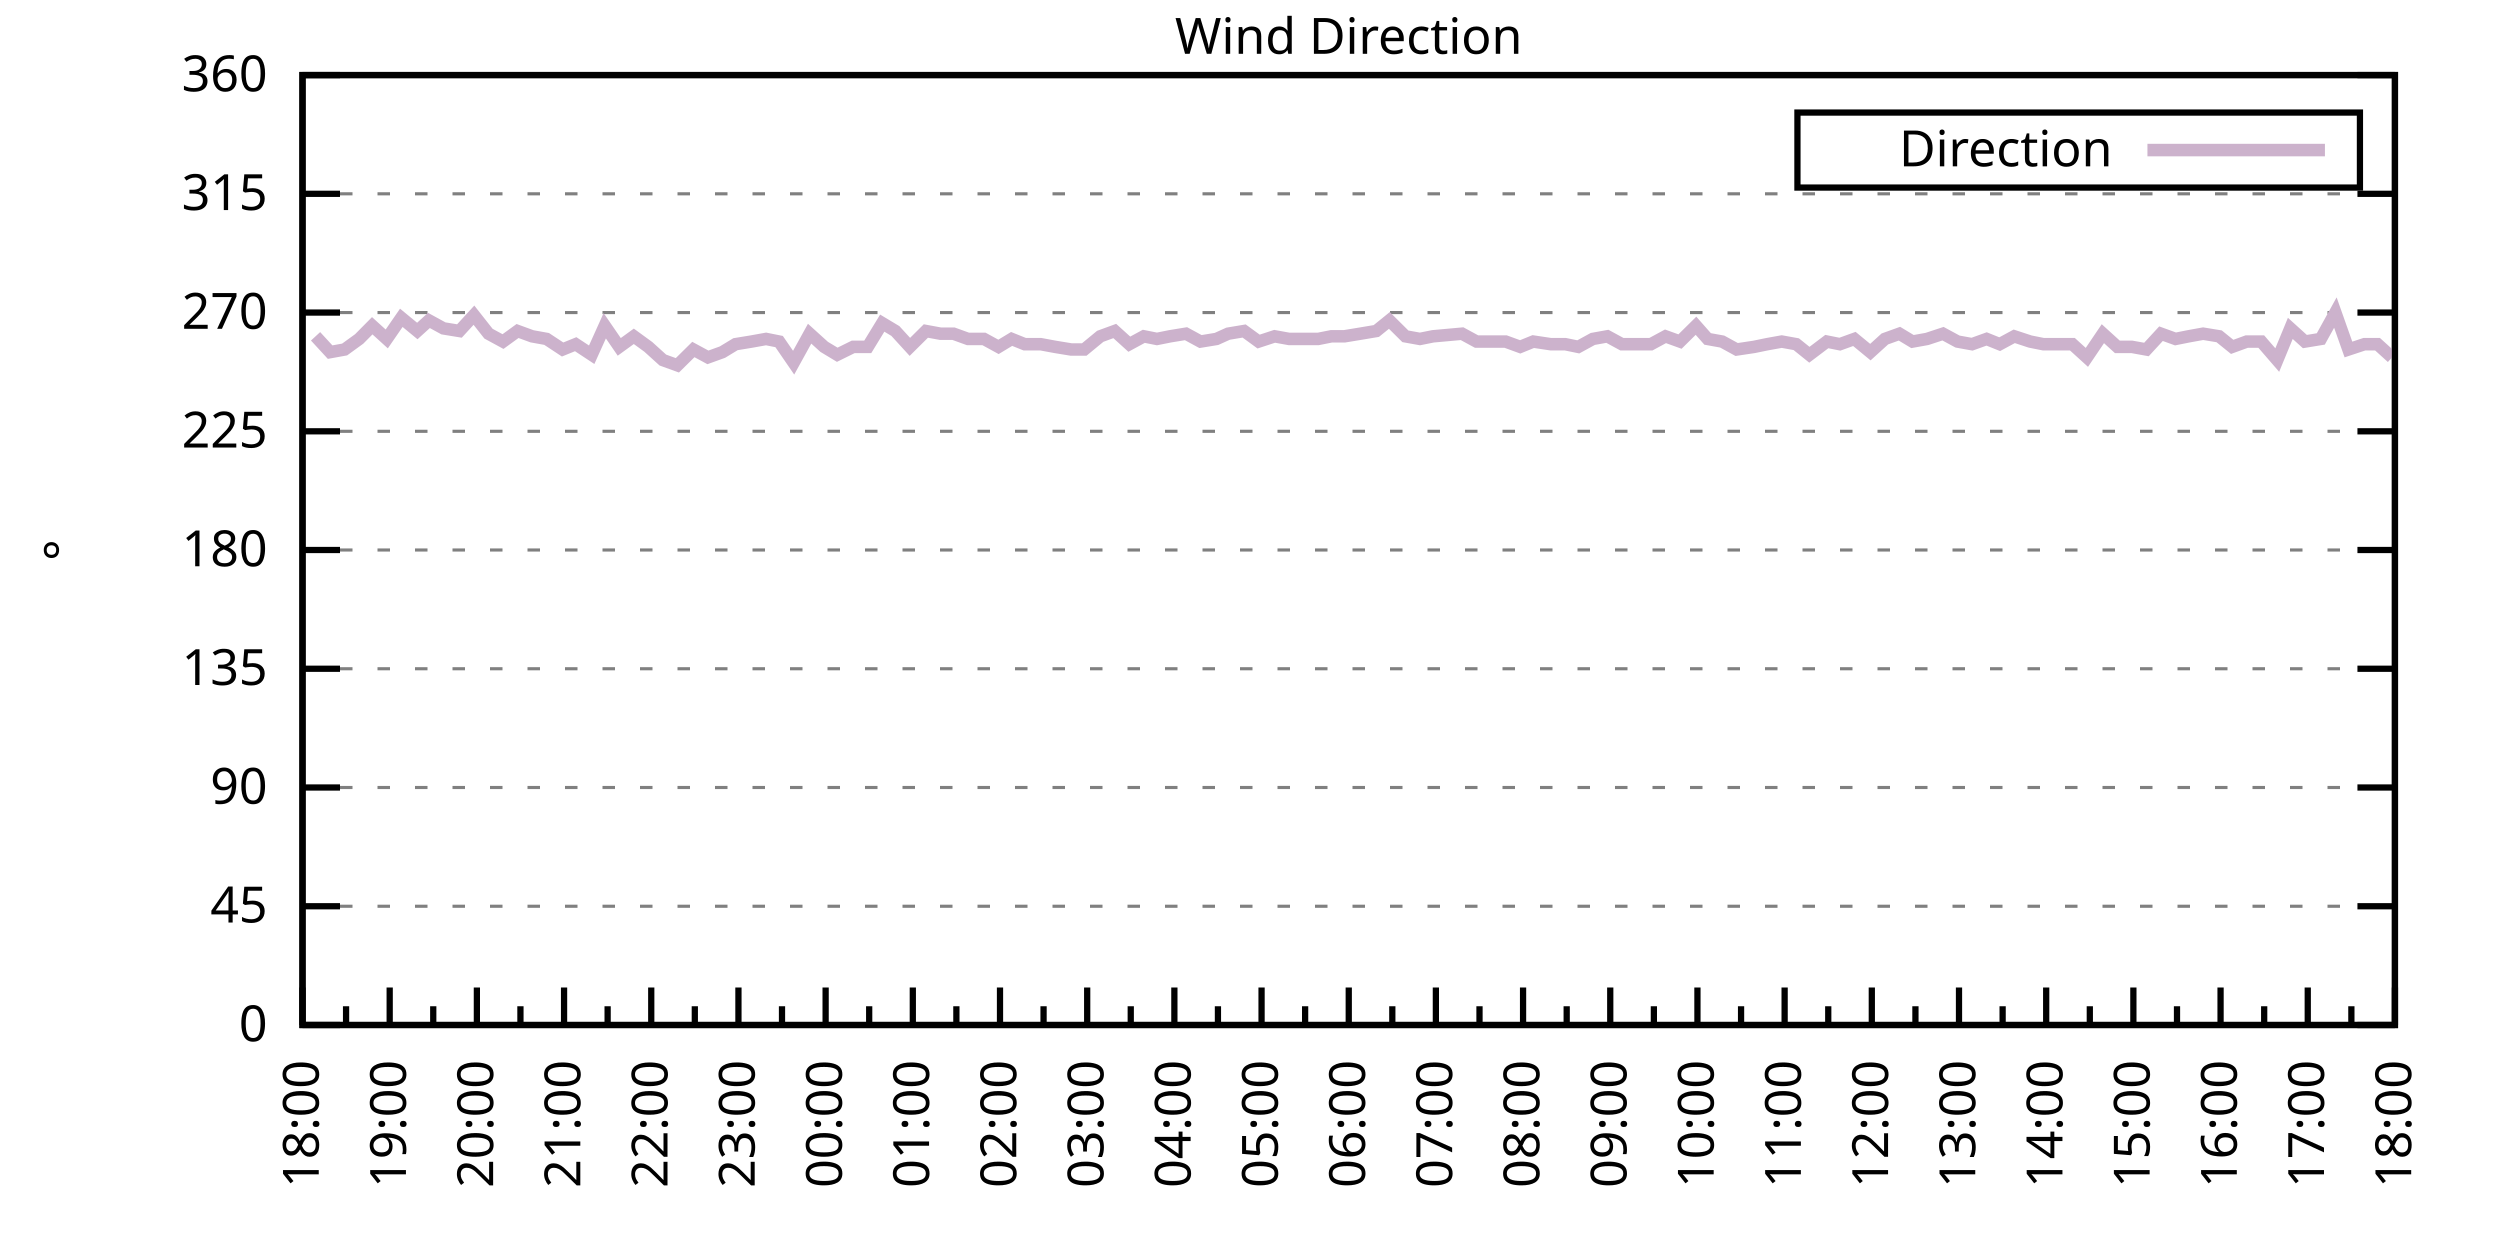
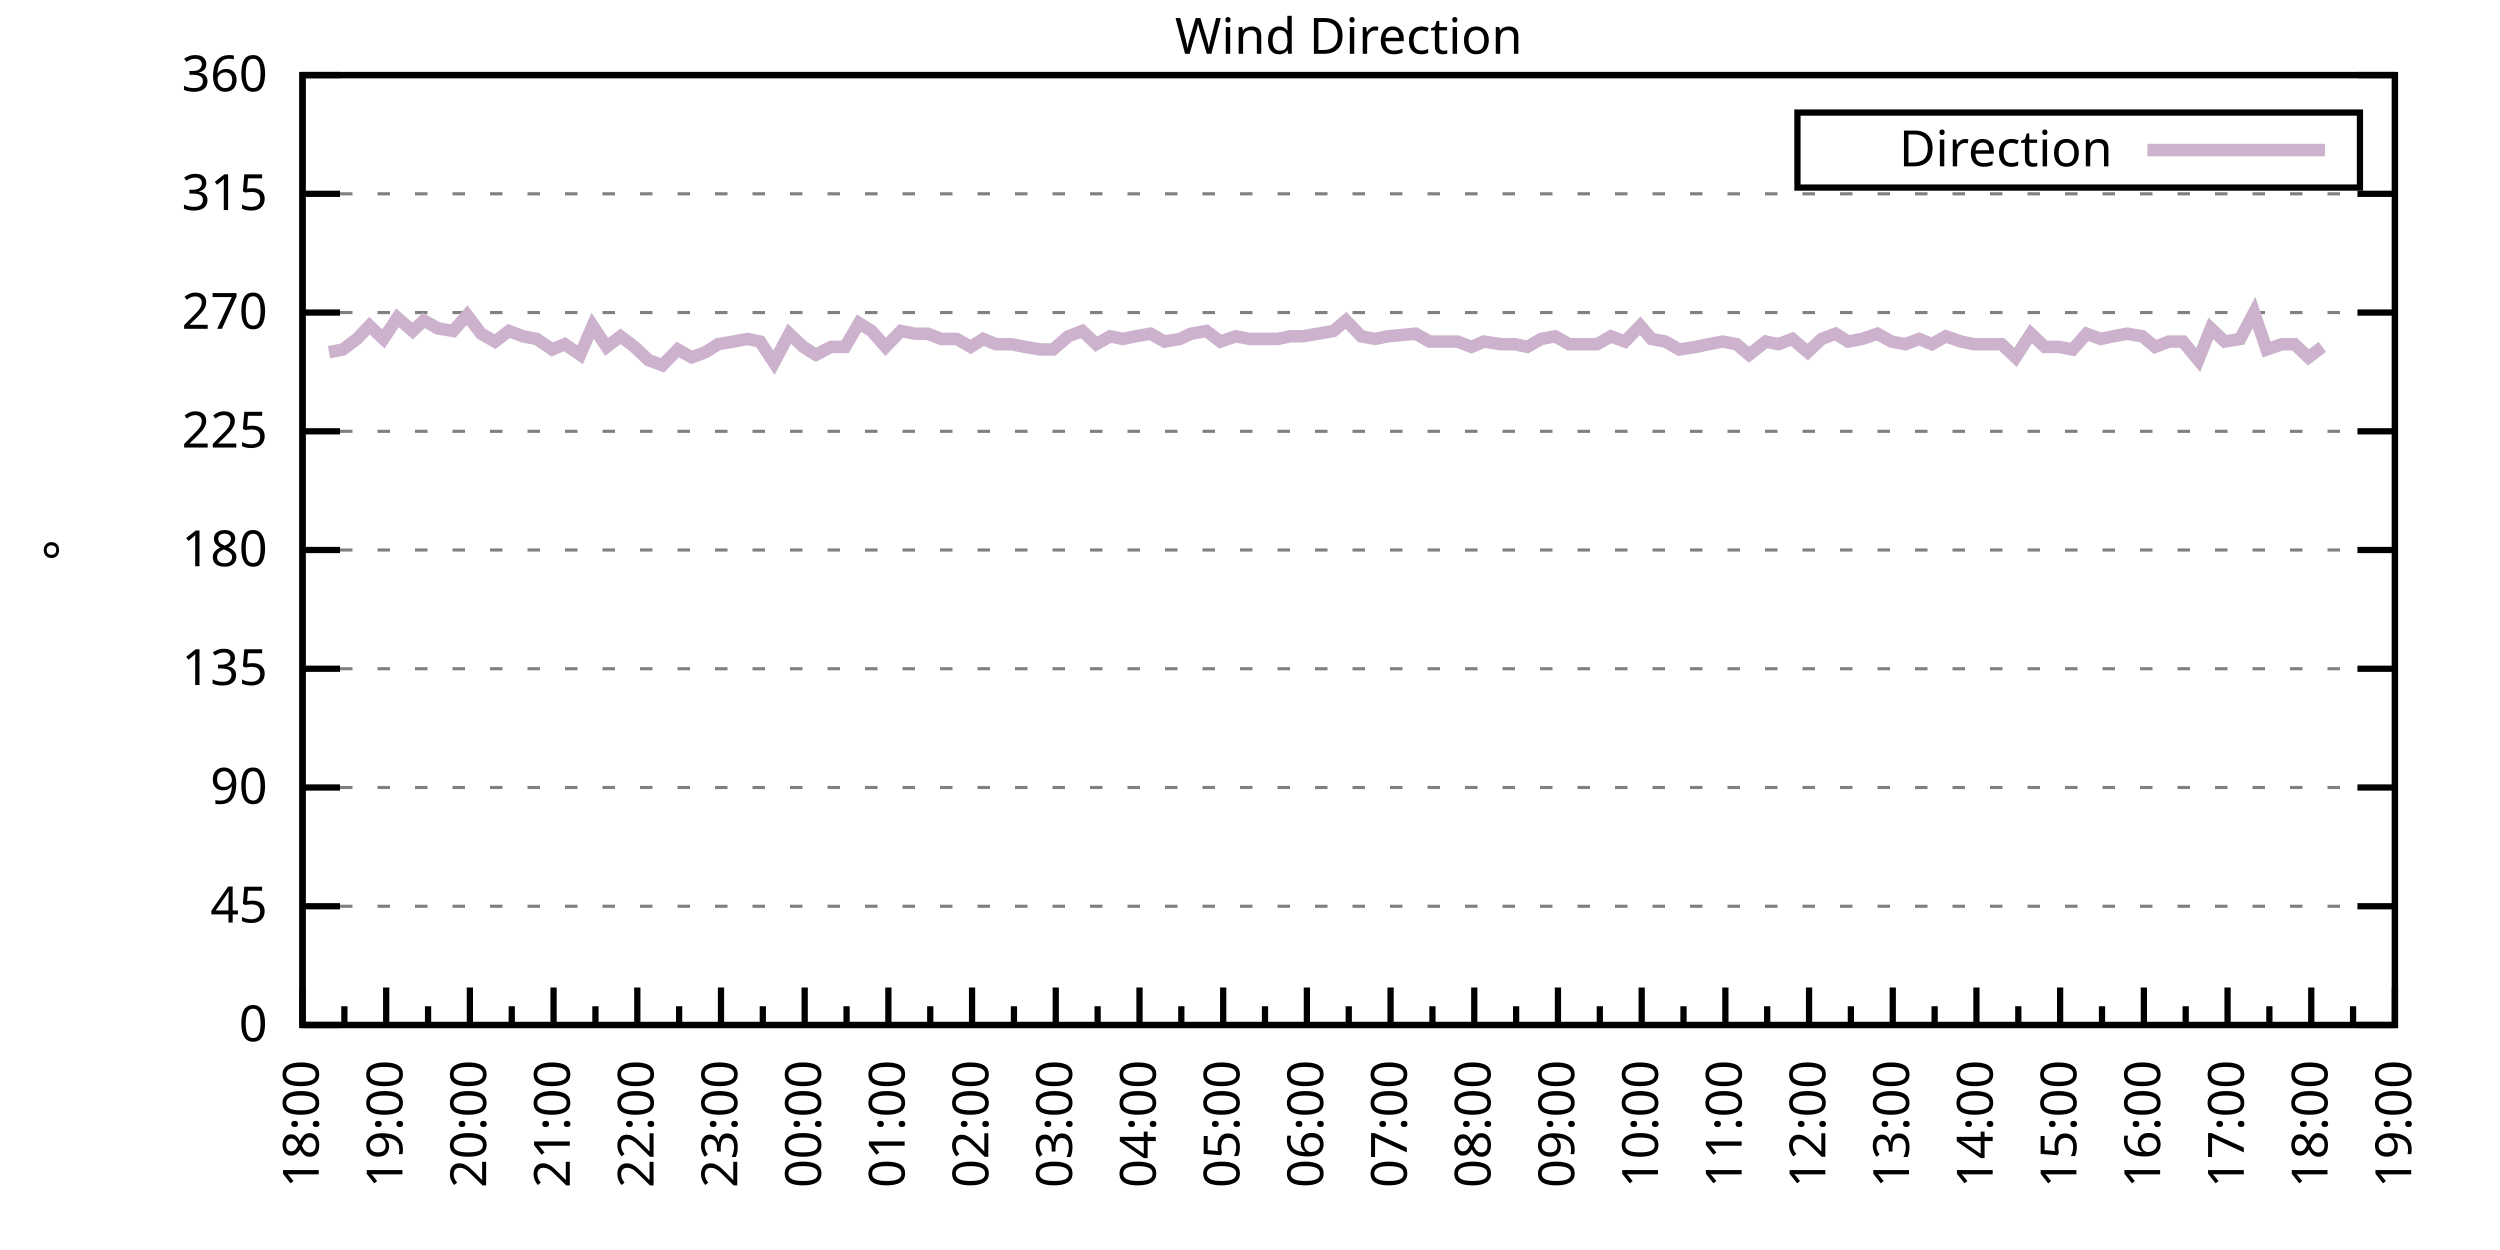
<svg xmlns="http://www.w3.org/2000/svg" xmlns:xlink="http://www.w3.org/1999/xlink" width="400" height="200" viewBox="0 0 400 200">
  <g id="gnuplot_canvas">
    <rect x="0" y="0" width="400" height="200" fill="none" />
    <defs>
      <circle id="gpDot" r="0.5" stroke-width="0.5" stroke="currentColor" />
      <path id="gpPt0" stroke-width="0.333" stroke="currentColor" d="M-1,0 h2 M0,-1 v2" />
      <path id="gpPt1" stroke-width="0.333" stroke="currentColor" d="M-1,-1 L1,1 M1,-1 L-1,1" />
      <path id="gpPt2" stroke-width="0.333" stroke="currentColor" d="M-1,0 L1,0 M0,-1 L0,1 M-1,-1 L1,1 M-1,1 L1,-1" />
      <rect id="gpPt3" stroke-width="0.333" stroke="currentColor" x="-1" y="-1" width="2" height="2" />
      <rect id="gpPt4" stroke-width="0.333" stroke="currentColor" fill="currentColor" x="-1" y="-1" width="2" height="2" />
      <circle id="gpPt5" stroke-width="0.333" stroke="currentColor" cx="0" cy="0" r="1" />
      <use xlink:href="#gpPt5" id="gpPt6" fill="currentColor" stroke="none" />
      <path id="gpPt7" stroke-width="0.333" stroke="currentColor" d="M0,-1.33 L-1.33,0.67 L1.33,0.67 z" />
      <use xlink:href="#gpPt7" id="gpPt8" fill="currentColor" stroke="none" />
      <use xlink:href="#gpPt7" id="gpPt9" stroke="currentColor" transform="rotate(180)" />
      <use xlink:href="#gpPt9" id="gpPt10" fill="currentColor" stroke="none" />
      <use xlink:href="#gpPt3" id="gpPt11" stroke="currentColor" transform="rotate(45)" />
      <use xlink:href="#gpPt11" id="gpPt12" fill="currentColor" stroke="none" />
      <path id="gpPt13" stroke-width="0.333" stroke="currentColor" d="M0,1.330 L1.265,0.411 L0.782,-1.067 L-0.782,-1.076 L-1.265,0.411 z" />
      <use xlink:href="#gpPt13" id="gpPt14" fill="currentColor" stroke="none" />
      <filter id="textbox" filterUnits="objectBoundingBox" x="0" y="0" height="1" width="1">
        <feFlood flood-color="white" flood-opacity="1" result="bgnd" />
        <feComposite in="SourceGraphic" in2="bgnd" operator="atop" />
      </filter>
      <filter id="greybox" filterUnits="objectBoundingBox" x="0" y="0" height="1" width="1">
        <feFlood flood-color="lightgrey" flood-opacity="1" result="grey" />
        <feComposite in="SourceGraphic" in2="grey" operator="atop" />
      </filter>
    </defs>
    <g fill="none" color="white" stroke="currentColor" stroke-width="1.00" stroke-linecap="butt" stroke-linejoin="miter">
</g>
    <g fill="none" color="black" stroke="currentColor" stroke-width="1.00" stroke-linecap="butt" stroke-linejoin="miter">
      <g stroke="none" shape-rendering="crispEdges">
        <polygon fill="rgb(255, 255, 255)" points="48.40,164.00 383.18,164.00 383.18,12.02 48.40,12.02 " />
      </g>
    </g>
    <g fill="none" color="black" stroke="currentColor" stroke-width="1.00" stroke-linecap="butt" stroke-linejoin="miter">
</g>
    <g fill="none" color="black" stroke="black" stroke-width="0.50" stroke-linecap="butt" stroke-linejoin="miter">
</g>
    <g fill="none" color="gray" stroke="currentColor" stroke-width="0.50" stroke-linecap="butt" stroke-linejoin="miter">
      <path stroke="gray" stroke-dasharray="2,4" class="gridline" d="M48.40,164.00 L383.19,164.00  " />
    </g>
    <g fill="none" color="gray" stroke="gray" stroke-width="1.00" stroke-linecap="butt" stroke-linejoin="miter">
</g>
    <g fill="none" color="black" stroke="currentColor" stroke-width="1.00" stroke-linecap="butt" stroke-linejoin="miter">
      <path stroke="black" d="M48.40,164.00 L54.40,164.00 M383.19,164.00 L377.19,164.00  " />
      <g transform="translate(42.80,166.60)" stroke="none" fill="black" font-family="Sans" font-size="8.00" text-anchor="end">
        <text>
          <tspan font-family="Sans"> 0</tspan>
        </text>
      </g>
    </g>
    <g fill="none" color="black" stroke="currentColor" stroke-width="1.00" stroke-linecap="butt" stroke-linejoin="miter">
</g>
    <g fill="none" color="black" stroke="black" stroke-width="0.50" stroke-linecap="butt" stroke-linejoin="miter">
</g>
    <g fill="none" color="gray" stroke="currentColor" stroke-width="0.50" stroke-linecap="butt" stroke-linejoin="miter">
      <path stroke="gray" stroke-dasharray="2,4" class="gridline" d="M48.40,145.00 L383.19,145.00  " />
    </g>
    <g fill="none" color="gray" stroke="gray" stroke-width="1.00" stroke-linecap="butt" stroke-linejoin="miter">
</g>
    <g fill="none" color="black" stroke="currentColor" stroke-width="1.00" stroke-linecap="butt" stroke-linejoin="miter">
      <path stroke="black" d="M48.40,145.00 L54.40,145.00 M383.19,145.00 L377.19,145.00  " />
      <g transform="translate(42.80,147.60)" stroke="none" fill="black" font-family="Sans" font-size="8.00" text-anchor="end">
        <text>
          <tspan font-family="Sans"> 45</tspan>
        </text>
      </g>
    </g>
    <g fill="none" color="black" stroke="currentColor" stroke-width="1.00" stroke-linecap="butt" stroke-linejoin="miter">
</g>
    <g fill="none" color="black" stroke="black" stroke-width="0.50" stroke-linecap="butt" stroke-linejoin="miter">
</g>
    <g fill="none" color="gray" stroke="currentColor" stroke-width="0.50" stroke-linecap="butt" stroke-linejoin="miter">
      <path stroke="gray" stroke-dasharray="2,4" class="gridline" d="M48.40,126.00 L383.19,126.00  " />
    </g>
    <g fill="none" color="gray" stroke="gray" stroke-width="1.00" stroke-linecap="butt" stroke-linejoin="miter">
</g>
    <g fill="none" color="black" stroke="currentColor" stroke-width="1.00" stroke-linecap="butt" stroke-linejoin="miter">
      <path stroke="black" d="M48.40,126.00 L54.40,126.00 M383.19,126.00 L377.19,126.00  " />
      <g transform="translate(42.80,128.60)" stroke="none" fill="black" font-family="Sans" font-size="8.00" text-anchor="end">
        <text>
          <tspan font-family="Sans"> 90</tspan>
        </text>
      </g>
    </g>
    <g fill="none" color="black" stroke="currentColor" stroke-width="1.00" stroke-linecap="butt" stroke-linejoin="miter">
</g>
    <g fill="none" color="black" stroke="black" stroke-width="0.50" stroke-linecap="butt" stroke-linejoin="miter">
</g>
    <g fill="none" color="gray" stroke="currentColor" stroke-width="0.50" stroke-linecap="butt" stroke-linejoin="miter">
      <path stroke="gray" stroke-dasharray="2,4" class="gridline" d="M48.40,107.00 L383.19,107.00  " />
    </g>
    <g fill="none" color="gray" stroke="gray" stroke-width="1.00" stroke-linecap="butt" stroke-linejoin="miter">
</g>
    <g fill="none" color="black" stroke="currentColor" stroke-width="1.00" stroke-linecap="butt" stroke-linejoin="miter">
      <path stroke="black" d="M48.40,107.00 L54.40,107.00 M383.19,107.00 L377.19,107.00  " />
      <g transform="translate(42.80,109.60)" stroke="none" fill="black" font-family="Sans" font-size="8.00" text-anchor="end">
        <text>
          <tspan font-family="Sans"> 135</tspan>
        </text>
      </g>
    </g>
    <g fill="none" color="black" stroke="currentColor" stroke-width="1.00" stroke-linecap="butt" stroke-linejoin="miter">
</g>
    <g fill="none" color="black" stroke="black" stroke-width="0.50" stroke-linecap="butt" stroke-linejoin="miter">
</g>
    <g fill="none" color="gray" stroke="currentColor" stroke-width="0.50" stroke-linecap="butt" stroke-linejoin="miter">
      <path stroke="gray" stroke-dasharray="2,4" class="gridline" d="M48.40,88.00 L383.19,88.00  " />
    </g>
    <g fill="none" color="gray" stroke="gray" stroke-width="1.00" stroke-linecap="butt" stroke-linejoin="miter">
</g>
    <g fill="none" color="black" stroke="currentColor" stroke-width="1.00" stroke-linecap="butt" stroke-linejoin="miter">
      <path stroke="black" d="M48.40,88.00 L54.40,88.00 M383.19,88.00 L377.19,88.00  " />
      <g transform="translate(42.80,90.60)" stroke="none" fill="black" font-family="Sans" font-size="8.00" text-anchor="end">
        <text>
          <tspan font-family="Sans"> 180</tspan>
        </text>
      </g>
    </g>
    <g fill="none" color="black" stroke="currentColor" stroke-width="1.00" stroke-linecap="butt" stroke-linejoin="miter">
</g>
    <g fill="none" color="black" stroke="black" stroke-width="0.50" stroke-linecap="butt" stroke-linejoin="miter">
</g>
    <g fill="none" color="gray" stroke="currentColor" stroke-width="0.50" stroke-linecap="butt" stroke-linejoin="miter">
      <path stroke="gray" stroke-dasharray="2,4" class="gridline" d="M48.40,69.01 L383.19,69.01  " />
    </g>
    <g fill="none" color="gray" stroke="gray" stroke-width="1.00" stroke-linecap="butt" stroke-linejoin="miter">
</g>
    <g fill="none" color="black" stroke="currentColor" stroke-width="1.00" stroke-linecap="butt" stroke-linejoin="miter">
      <path stroke="black" d="M48.40,69.01 L54.40,69.01 M383.19,69.01 L377.19,69.01  " />
      <g transform="translate(42.80,71.61)" stroke="none" fill="black" font-family="Sans" font-size="8.00" text-anchor="end">
        <text>
          <tspan font-family="Sans"> 225</tspan>
        </text>
      </g>
    </g>
    <g fill="none" color="black" stroke="currentColor" stroke-width="1.00" stroke-linecap="butt" stroke-linejoin="miter">
</g>
    <g fill="none" color="black" stroke="black" stroke-width="0.50" stroke-linecap="butt" stroke-linejoin="miter">
</g>
    <g fill="none" color="gray" stroke="currentColor" stroke-width="0.50" stroke-linecap="butt" stroke-linejoin="miter">
      <path stroke="gray" stroke-dasharray="2,4" class="gridline" d="M48.40,50.01 L383.19,50.01  " />
    </g>
    <g fill="none" color="gray" stroke="gray" stroke-width="1.00" stroke-linecap="butt" stroke-linejoin="miter">
</g>
    <g fill="none" color="black" stroke="currentColor" stroke-width="1.00" stroke-linecap="butt" stroke-linejoin="miter">
      <path stroke="black" d="M48.40,50.01 L54.40,50.01 M383.19,50.01 L377.19,50.01  " />
      <g transform="translate(42.80,52.61)" stroke="none" fill="black" font-family="Sans" font-size="8.00" text-anchor="end">
        <text>
          <tspan font-family="Sans"> 270</tspan>
        </text>
      </g>
    </g>
    <g fill="none" color="black" stroke="currentColor" stroke-width="1.00" stroke-linecap="butt" stroke-linejoin="miter">
</g>
    <g fill="none" color="black" stroke="black" stroke-width="0.50" stroke-linecap="butt" stroke-linejoin="miter">
</g>
    <g fill="none" color="gray" stroke="currentColor" stroke-width="0.50" stroke-linecap="butt" stroke-linejoin="miter">
      <path stroke="gray" stroke-dasharray="2,4" class="gridline" d="M48.40,31.01 L383.19,31.01  " />
    </g>
    <g fill="none" color="gray" stroke="gray" stroke-width="1.00" stroke-linecap="butt" stroke-linejoin="miter">
</g>
    <g fill="none" color="black" stroke="currentColor" stroke-width="1.00" stroke-linecap="butt" stroke-linejoin="miter">
      <path stroke="black" d="M48.40,31.01 L54.40,31.01 M383.19,31.01 L377.19,31.01  " />
      <g transform="translate(42.80,33.61)" stroke="none" fill="black" font-family="Sans" font-size="8.00" text-anchor="end">
        <text>
          <tspan font-family="Sans"> 315</tspan>
        </text>
      </g>
    </g>
    <g fill="none" color="black" stroke="currentColor" stroke-width="1.00" stroke-linecap="butt" stroke-linejoin="miter">
</g>
    <g fill="none" color="black" stroke="black" stroke-width="0.50" stroke-linecap="butt" stroke-linejoin="miter">
</g>
    <g fill="none" color="gray" stroke="currentColor" stroke-width="0.50" stroke-linecap="butt" stroke-linejoin="miter">
      <path stroke="gray" stroke-dasharray="2,4" class="gridline" d="M48.40,12.01 L383.19,12.01  " />
    </g>
    <g fill="none" color="gray" stroke="gray" stroke-width="1.00" stroke-linecap="butt" stroke-linejoin="miter">
</g>
    <g fill="none" color="black" stroke="currentColor" stroke-width="1.00" stroke-linecap="butt" stroke-linejoin="miter">
      <path stroke="black" d="M48.40,12.01 L54.40,12.01 M383.19,12.01 L377.19,12.01  " />
      <g transform="translate(42.80,14.61)" stroke="none" fill="black" font-family="Sans" font-size="8.00" text-anchor="end">
        <text>
          <tspan font-family="Sans"> 360</tspan>
        </text>
      </g>
    </g>
    <g fill="none" color="black" stroke="currentColor" stroke-width="1.00" stroke-linecap="butt" stroke-linejoin="miter">
      <path stroke="black" d="M48.40,164.00 L48.40,158.00  " />
      <g transform="translate(51.00,169.60) rotate(270)" stroke="none" fill="black" font-family="Sans" font-size="8.00" text-anchor="end">
        <text>
          <tspan font-family="Sans">18:00</tspan>
        </text>
      </g>
    </g>
    <g fill="none" color="black" stroke="currentColor" stroke-width="1.00" stroke-linecap="butt" stroke-linejoin="miter">
-       <path stroke="black" d="M55.37,164.00 L55.37,161.00 M62.35,164.00 L62.35,158.00  " />
-       <g transform="translate(64.95,169.60) rotate(270)" stroke="none" fill="black" font-family="Sans" font-size="8.00" text-anchor="end">
+       <path stroke="black" d="M55.10,164.00 L55.10,161.00 M61.79,164.00 L61.79,158.00  " />
+       <g transform="translate(64.39,169.60) rotate(270)" stroke="none" fill="black" font-family="Sans" font-size="8.00" text-anchor="end">
        <text>
          <tspan font-family="Sans">19:00</tspan>
        </text>
      </g>
    </g>
    <g fill="none" color="black" stroke="currentColor" stroke-width="1.00" stroke-linecap="butt" stroke-linejoin="miter">
-       <path stroke="black" d="M69.32,164.00 L69.32,161.00 M76.30,164.00 L76.30,158.00  " />
-       <g transform="translate(78.90,169.60) rotate(270)" stroke="none" fill="black" font-family="Sans" font-size="8.00" text-anchor="end">
+       <path stroke="black" d="M68.49,164.00 L68.49,161.00 M75.18,164.00 L75.18,158.00  " />
+       <g transform="translate(77.78,169.60) rotate(270)" stroke="none" fill="black" font-family="Sans" font-size="8.00" text-anchor="end">
        <text>
          <tspan font-family="Sans">20:00</tspan>
        </text>
      </g>
    </g>
    <g fill="none" color="black" stroke="currentColor" stroke-width="1.00" stroke-linecap="butt" stroke-linejoin="miter">
-       <path stroke="black" d="M83.27,164.00 L83.27,161.00 M90.25,164.00 L90.25,158.00  " />
-       <g transform="translate(92.85,169.60) rotate(270)" stroke="none" fill="black" font-family="Sans" font-size="8.00" text-anchor="end">
+       <path stroke="black" d="M81.88,164.00 L81.88,161.00 M88.57,164.00 L88.57,158.00  " />
+       <g transform="translate(91.17,169.60) rotate(270)" stroke="none" fill="black" font-family="Sans" font-size="8.00" text-anchor="end">
        <text>
          <tspan font-family="Sans">21:00</tspan>
        </text>
      </g>
    </g>
    <g fill="none" color="black" stroke="currentColor" stroke-width="1.00" stroke-linecap="butt" stroke-linejoin="miter">
-       <path stroke="black" d="M97.22,164.00 L97.22,161.00 M104.20,164.00 L104.20,158.00  " />
-       <g transform="translate(106.80,169.60) rotate(270)" stroke="none" fill="black" font-family="Sans" font-size="8.00" text-anchor="end">
+       <path stroke="black" d="M95.27,164.00 L95.27,161.00 M101.97,164.00 L101.97,158.00  " />
+       <g transform="translate(104.57,169.60) rotate(270)" stroke="none" fill="black" font-family="Sans" font-size="8.00" text-anchor="end">
        <text>
          <tspan font-family="Sans">22:00</tspan>
        </text>
      </g>
    </g>
    <g fill="none" color="black" stroke="currentColor" stroke-width="1.00" stroke-linecap="butt" stroke-linejoin="miter">
-       <path stroke="black" d="M111.17,164.00 L111.17,161.00 M118.15,164.00 L118.15,158.00  " />
-       <g transform="translate(120.75,169.60) rotate(270)" stroke="none" fill="black" font-family="Sans" font-size="8.00" text-anchor="end">
+       <path stroke="black" d="M108.66,164.00 L108.66,161.00 M115.36,164.00 L115.36,158.00  " />
+       <g transform="translate(117.96,169.60) rotate(270)" stroke="none" fill="black" font-family="Sans" font-size="8.00" text-anchor="end">
        <text>
          <tspan font-family="Sans">23:00</tspan>
        </text>
      </g>
    </g>
    <g fill="none" color="black" stroke="currentColor" stroke-width="1.00" stroke-linecap="butt" stroke-linejoin="miter">
-       <path stroke="black" d="M125.12,164.00 L125.12,161.00 M132.10,164.00 L132.10,158.00  " />
-       <g transform="translate(134.70,169.60) rotate(270)" stroke="none" fill="black" font-family="Sans" font-size="8.00" text-anchor="end">
+       <path stroke="black" d="M122.05,164.00 L122.05,161.00 M128.75,164.00 L128.75,158.00  " />
+       <g transform="translate(131.35,169.60) rotate(270)" stroke="none" fill="black" font-family="Sans" font-size="8.00" text-anchor="end">
        <text>
          <tspan font-family="Sans">00:00</tspan>
        </text>
      </g>
    </g>
    <g fill="none" color="black" stroke="currentColor" stroke-width="1.00" stroke-linecap="butt" stroke-linejoin="miter">
-       <path stroke="black" d="M139.07,164.00 L139.07,161.00 M146.05,164.00 L146.05,158.00  " />
-       <g transform="translate(148.65,169.60) rotate(270)" stroke="none" fill="black" font-family="Sans" font-size="8.00" text-anchor="end">
+       <path stroke="black" d="M135.45,164.00 L135.45,161.00 M142.14,164.00 L142.14,158.00  " />
+       <g transform="translate(144.74,169.60) rotate(270)" stroke="none" fill="black" font-family="Sans" font-size="8.00" text-anchor="end">
        <text>
          <tspan font-family="Sans">01:00</tspan>
        </text>
      </g>
    </g>
    <g fill="none" color="black" stroke="currentColor" stroke-width="1.00" stroke-linecap="butt" stroke-linejoin="miter">
-       <path stroke="black" d="M153.02,164.00 L153.02,161.00 M160.00,164.00 L160.00,158.00  " />
-       <g transform="translate(162.60,169.60) rotate(270)" stroke="none" fill="black" font-family="Sans" font-size="8.00" text-anchor="end">
+       <path stroke="black" d="M148.84,164.00 L148.84,161.00 M155.53,164.00 L155.53,158.00  " />
+       <g transform="translate(158.13,169.60) rotate(270)" stroke="none" fill="black" font-family="Sans" font-size="8.00" text-anchor="end">
        <text>
          <tspan font-family="Sans">02:00</tspan>
        </text>
      </g>
    </g>
    <g fill="none" color="black" stroke="currentColor" stroke-width="1.00" stroke-linecap="butt" stroke-linejoin="miter">
-       <path stroke="black" d="M166.97,164.00 L166.97,161.00 M173.95,164.00 L173.95,158.00  " />
-       <g transform="translate(176.55,169.60) rotate(270)" stroke="none" fill="black" font-family="Sans" font-size="8.00" text-anchor="end">
+       <path stroke="black" d="M162.23,164.00 L162.23,161.00 M168.92,164.00 L168.92,158.00  " />
+       <g transform="translate(171.52,169.60) rotate(270)" stroke="none" fill="black" font-family="Sans" font-size="8.00" text-anchor="end">
        <text>
          <tspan font-family="Sans">03:00</tspan>
        </text>
      </g>
    </g>
    <g fill="none" color="black" stroke="currentColor" stroke-width="1.00" stroke-linecap="butt" stroke-linejoin="miter">
-       <path stroke="black" d="M180.92,164.00 L180.92,161.00 M187.90,164.00 L187.90,158.00  " />
-       <g transform="translate(190.50,169.60) rotate(270)" stroke="none" fill="black" font-family="Sans" font-size="8.00" text-anchor="end">
+       <path stroke="black" d="M175.62,164.00 L175.62,161.00 M182.32,164.00 L182.32,158.00  " />
+       <g transform="translate(184.92,169.60) rotate(270)" stroke="none" fill="black" font-family="Sans" font-size="8.00" text-anchor="end">
        <text>
          <tspan font-family="Sans">04:00</tspan>
        </text>
      </g>
    </g>
    <g fill="none" color="black" stroke="currentColor" stroke-width="1.00" stroke-linecap="butt" stroke-linejoin="miter">
-       <path stroke="black" d="M194.87,164.00 L194.87,161.00 M201.85,164.00 L201.85,158.00  " />
-       <g transform="translate(204.45,169.60) rotate(270)" stroke="none" fill="black" font-family="Sans" font-size="8.00" text-anchor="end">
+       <path stroke="black" d="M189.01,164.00 L189.01,161.00 M195.71,164.00 L195.71,158.00  " />
+       <g transform="translate(198.31,169.60) rotate(270)" stroke="none" fill="black" font-family="Sans" font-size="8.00" text-anchor="end">
        <text>
          <tspan font-family="Sans">05:00</tspan>
        </text>
      </g>
    </g>
    <g fill="none" color="black" stroke="currentColor" stroke-width="1.00" stroke-linecap="butt" stroke-linejoin="miter">
-       <path stroke="black" d="M208.82,164.00 L208.82,161.00 M215.80,164.00 L215.80,158.00  " />
-       <g transform="translate(218.40,169.60) rotate(270)" stroke="none" fill="black" font-family="Sans" font-size="8.00" text-anchor="end">
+       <path stroke="black" d="M202.40,164.00 L202.40,161.00 M209.10,164.00 L209.10,158.00  " />
+       <g transform="translate(211.70,169.60) rotate(270)" stroke="none" fill="black" font-family="Sans" font-size="8.00" text-anchor="end">
        <text>
          <tspan font-family="Sans">06:00</tspan>
        </text>
      </g>
    </g>
    <g fill="none" color="black" stroke="currentColor" stroke-width="1.00" stroke-linecap="butt" stroke-linejoin="miter">
-       <path stroke="black" d="M222.77,164.00 L222.77,161.00 M229.74,164.00 L229.74,158.00  " />
-       <g transform="translate(232.34,169.60) rotate(270)" stroke="none" fill="black" font-family="Sans" font-size="8.00" text-anchor="end">
+       <path stroke="black" d="M215.80,164.00 L215.80,161.00 M222.49,164.00 L222.49,158.00  " />
+       <g transform="translate(225.09,169.60) rotate(270)" stroke="none" fill="black" font-family="Sans" font-size="8.00" text-anchor="end">
        <text>
          <tspan font-family="Sans">07:00</tspan>
        </text>
      </g>
    </g>
    <g fill="none" color="black" stroke="currentColor" stroke-width="1.00" stroke-linecap="butt" stroke-linejoin="miter">
-       <path stroke="black" d="M236.72,164.00 L236.72,161.00 M243.69,164.00 L243.69,158.00  " />
-       <g transform="translate(246.29,169.60) rotate(270)" stroke="none" fill="black" font-family="Sans" font-size="8.00" text-anchor="end">
+       <path stroke="black" d="M229.19,164.00 L229.19,161.00 M235.88,164.00 L235.88,158.00  " />
+       <g transform="translate(238.48,169.60) rotate(270)" stroke="none" fill="black" font-family="Sans" font-size="8.00" text-anchor="end">
        <text>
          <tspan font-family="Sans">08:00</tspan>
        </text>
      </g>
    </g>
    <g fill="none" color="black" stroke="currentColor" stroke-width="1.00" stroke-linecap="butt" stroke-linejoin="miter">
-       <path stroke="black" d="M250.67,164.00 L250.67,161.00 M257.64,164.00 L257.64,158.00  " />
-       <g transform="translate(260.24,169.60) rotate(270)" stroke="none" fill="black" font-family="Sans" font-size="8.00" text-anchor="end">
+       <path stroke="black" d="M242.58,164.00 L242.58,161.00 M249.27,164.00 L249.27,158.00  " />
+       <g transform="translate(251.87,169.60) rotate(270)" stroke="none" fill="black" font-family="Sans" font-size="8.00" text-anchor="end">
        <text>
          <tspan font-family="Sans">09:00</tspan>
        </text>
      </g>
    </g>
    <g fill="none" color="black" stroke="currentColor" stroke-width="1.00" stroke-linecap="butt" stroke-linejoin="miter">
-       <path stroke="black" d="M264.62,164.00 L264.62,161.00 M271.59,164.00 L271.59,158.00  " />
-       <g transform="translate(274.19,169.60) rotate(270)" stroke="none" fill="black" font-family="Sans" font-size="8.00" text-anchor="end">
+       <path stroke="black" d="M255.97,164.00 L255.97,161.00 M262.67,164.00 L262.67,158.00  " />
+       <g transform="translate(265.27,169.60) rotate(270)" stroke="none" fill="black" font-family="Sans" font-size="8.00" text-anchor="end">
        <text>
          <tspan font-family="Sans">10:00</tspan>
        </text>
      </g>
    </g>
    <g fill="none" color="black" stroke="currentColor" stroke-width="1.00" stroke-linecap="butt" stroke-linejoin="miter">
-       <path stroke="black" d="M278.57,164.00 L278.57,161.00 M285.54,164.00 L285.54,158.00  " />
-       <g transform="translate(288.14,169.60) rotate(270)" stroke="none" fill="black" font-family="Sans" font-size="8.00" text-anchor="end">
+       <path stroke="black" d="M269.36,164.00 L269.36,161.00 M276.06,164.00 L276.06,158.00  " />
+       <g transform="translate(278.66,169.60) rotate(270)" stroke="none" fill="black" font-family="Sans" font-size="8.00" text-anchor="end">
        <text>
          <tspan font-family="Sans">11:00</tspan>
        </text>
      </g>
    </g>
    <g fill="none" color="black" stroke="currentColor" stroke-width="1.00" stroke-linecap="butt" stroke-linejoin="miter">
-       <path stroke="black" d="M292.52,164.00 L292.52,161.00 M299.49,164.00 L299.49,158.00  " />
-       <g transform="translate(302.09,169.60) rotate(270)" stroke="none" fill="black" font-family="Sans" font-size="8.00" text-anchor="end">
+       <path stroke="black" d="M282.75,164.00 L282.75,161.00 M289.45,164.00 L289.45,158.00  " />
+       <g transform="translate(292.05,169.60) rotate(270)" stroke="none" fill="black" font-family="Sans" font-size="8.00" text-anchor="end">
        <text>
          <tspan font-family="Sans">12:00</tspan>
        </text>
      </g>
    </g>
    <g fill="none" color="black" stroke="currentColor" stroke-width="1.00" stroke-linecap="butt" stroke-linejoin="miter">
-       <path stroke="black" d="M306.47,164.00 L306.47,161.00 M313.44,164.00 L313.44,158.00  " />
-       <g transform="translate(316.04,169.60) rotate(270)" stroke="none" fill="black" font-family="Sans" font-size="8.00" text-anchor="end">
+       <path stroke="black" d="M296.14,164.00 L296.14,161.00 M302.84,164.00 L302.84,158.00  " />
+       <g transform="translate(305.44,169.60) rotate(270)" stroke="none" fill="black" font-family="Sans" font-size="8.00" text-anchor="end">
        <text>
          <tspan font-family="Sans">13:00</tspan>
        </text>
      </g>
    </g>
    <g fill="none" color="black" stroke="currentColor" stroke-width="1.00" stroke-linecap="butt" stroke-linejoin="miter">
-       <path stroke="black" d="M320.42,164.00 L320.42,161.00 M327.39,164.00 L327.39,158.00  " />
-       <g transform="translate(329.99,169.60) rotate(270)" stroke="none" fill="black" font-family="Sans" font-size="8.00" text-anchor="end">
+       <path stroke="black" d="M309.54,164.00 L309.54,161.00 M316.23,164.00 L316.23,158.00  " />
+       <g transform="translate(318.83,169.60) rotate(270)" stroke="none" fill="black" font-family="Sans" font-size="8.00" text-anchor="end">
        <text>
          <tspan font-family="Sans">14:00</tspan>
        </text>
      </g>
    </g>
    <g fill="none" color="black" stroke="currentColor" stroke-width="1.00" stroke-linecap="butt" stroke-linejoin="miter">
-       <path stroke="black" d="M334.37,164.00 L334.37,161.00 M341.34,164.00 L341.34,158.00  " />
-       <g transform="translate(343.94,169.60) rotate(270)" stroke="none" fill="black" font-family="Sans" font-size="8.00" text-anchor="end">
+       <path stroke="black" d="M322.93,164.00 L322.93,161.00 M329.62,164.00 L329.62,158.00  " />
+       <g transform="translate(332.22,169.60) rotate(270)" stroke="none" fill="black" font-family="Sans" font-size="8.00" text-anchor="end">
        <text>
          <tspan font-family="Sans">15:00</tspan>
        </text>
      </g>
    </g>
    <g fill="none" color="black" stroke="currentColor" stroke-width="1.00" stroke-linecap="butt" stroke-linejoin="miter">
-       <path stroke="black" d="M348.32,164.00 L348.32,161.00 M355.29,164.00 L355.29,158.00  " />
-       <g transform="translate(357.89,169.60) rotate(270)" stroke="none" fill="black" font-family="Sans" font-size="8.00" text-anchor="end">
+       <path stroke="black" d="M336.32,164.00 L336.32,161.00 M343.02,164.00 L343.02,158.00  " />
+       <g transform="translate(345.62,169.60) rotate(270)" stroke="none" fill="black" font-family="Sans" font-size="8.00" text-anchor="end">
        <text>
          <tspan font-family="Sans">16:00</tspan>
        </text>
      </g>
    </g>
    <g fill="none" color="black" stroke="currentColor" stroke-width="1.00" stroke-linecap="butt" stroke-linejoin="miter">
-       <path stroke="black" d="M362.27,164.00 L362.27,161.00 M369.24,164.00 L369.24,158.00  " />
-       <g transform="translate(371.84,169.60) rotate(270)" stroke="none" fill="black" font-family="Sans" font-size="8.00" text-anchor="end">
+       <path stroke="black" d="M349.71,164.00 L349.71,161.00 M356.41,164.00 L356.41,158.00  " />
+       <g transform="translate(359.01,169.60) rotate(270)" stroke="none" fill="black" font-family="Sans" font-size="8.00" text-anchor="end">
        <text>
          <tspan font-family="Sans">17:00</tspan>
        </text>
      </g>
    </g>
    <g fill="none" color="black" stroke="currentColor" stroke-width="1.00" stroke-linecap="butt" stroke-linejoin="miter">
-       <path stroke="black" d="M376.22,164.00 L376.22,161.00 M383.19,164.00 L383.19,158.00  " />
+       <path stroke="black" d="M363.10,164.00 L363.10,161.00 M369.80,164.00 L369.80,158.00  " />
+       <g transform="translate(372.40,169.60) rotate(270)" stroke="none" fill="black" font-family="Sans" font-size="8.00" text-anchor="end">
+         <text>
+           <tspan font-family="Sans">18:00</tspan>
+         </text>
+       </g>
+     </g>
+     <g fill="none" color="black" stroke="currentColor" stroke-width="1.00" stroke-linecap="butt" stroke-linejoin="miter">
+       <path stroke="black" d="M376.49,164.00 L376.49,161.00 M383.19,164.00 L383.19,158.00  " />
      <g transform="translate(385.79,169.60) rotate(270)" stroke="none" fill="black" font-family="Sans" font-size="8.00" text-anchor="end">
        <text>
-           <tspan font-family="Sans">18:00</tspan>
+           <tspan font-family="Sans">19:00</tspan>
        </text>
      </g>
    </g>
    <g fill="none" color="black" stroke="currentColor" stroke-width="1.00" stroke-linecap="butt" stroke-linejoin="miter">
</g>
    <g fill="none" color="black" stroke="currentColor" stroke-width="1.00" stroke-linecap="butt" stroke-linejoin="miter">
      <path stroke="black" d="M48.40,12.01 L48.40,164.00 L383.19,164.00 L383.19,12.01 L48.40,12.01 Z  " />
    </g>
    <g fill="none" color="black" stroke="currentColor" stroke-width="1.00" stroke-linecap="butt" stroke-linejoin="miter">
      <g transform="translate(12.80,88.01) rotate(270)" stroke="none" fill="black" font-family="Sans" font-size="8.00" text-anchor="middle">
        <text>
          <tspan font-family="Sans">°</tspan>
        </text>
      </g>
    </g>
    <g fill="none" color="black" stroke="currentColor" stroke-width="1.00" stroke-linecap="butt" stroke-linejoin="miter">
</g>
    <g fill="none" color="black" stroke="currentColor" stroke-width="1.00" stroke-linecap="butt" stroke-linejoin="miter">
      <path stroke="black" d="M287.59,30.01 L287.59,18.01 L377.59,18.01 L377.59,30.01 L287.59,30.01 Z  " />
    </g>
    <g id="Wind_direction_plot_1">
      <g fill="none" color="white" stroke="black" stroke-width="2.00" stroke-linecap="butt" stroke-linejoin="miter">
</g>
      <g fill="none" color="black" stroke="currentColor" stroke-width="2.00" stroke-linecap="butt" stroke-linejoin="miter">
        <g transform="translate(337.99,26.61)" stroke="none" fill="black" font-family="Sans" font-size="8.00" text-anchor="end">
          <text>
            <tspan font-family="Sans">Direction</tspan>
          </text>
        </g>
      </g>
      <g fill="none" color="black" stroke="currentColor" stroke-width="2.00" stroke-linecap="butt" stroke-linejoin="miter">
-         <path stroke="rgb(204, 178, 204)" d="M343.59,24.01 L371.99,24.01 M50.49,53.81 L52.82,56.34 L55.14,55.92 L57.47,54.23 L59.56,52.12 L61.88,54.23   L64.21,50.85 L66.77,52.96 L68.63,51.27 L70.95,52.54 L73.51,52.96 L75.83,50.43 L78.16,53.39 L80.48,54.65   L82.81,52.96 L85.13,53.81 L87.46,54.23 L90.02,55.92 L92.11,55.07 L94.67,56.76 L96.76,52.12 L99.08,55.50   L101.41,53.81 L103.73,55.50 L106.06,57.61 L108.38,58.45 L110.94,55.92 L113.27,57.18 L115.59,56.34 L117.68,55.07   L120.24,54.65 L122.57,54.23 L124.66,54.65 L126.98,58.03 L129.54,53.39 L131.87,55.50 L133.96,56.76 L136.51,55.50   L138.84,55.50 L141.16,51.70 L143.26,52.96 L145.58,55.50 L148.14,52.96 L150.46,53.39 L152.56,53.39 L154.88,54.23   L157.44,54.23 L159.76,55.50 L161.86,54.23 L163.95,55.07 L166.51,55.07 L168.83,55.50 L171.39,55.92 L173.48,55.92   L176.04,53.81 L178.36,52.96 L180.69,55.07 L183.01,53.81 L185.11,54.23 L187.20,53.81 L189.76,53.39 L192.08,54.65   L194.64,54.23 L196.50,53.39 L199.06,52.96 L201.38,54.65 L203.94,53.81 L206.26,54.23 L208.59,54.23 L210.91,54.23   L213.01,53.81 L215.10,53.81 L217.65,53.39 L220.21,52.96 L222.30,51.27 L224.86,53.81 L227.19,54.23 L229.28,53.81   L233.93,53.39 L236.25,54.65 L238.81,54.65 L240.90,54.65 L243.23,55.50 L245.32,54.65 L248.11,55.07 L250.44,55.07   L252.53,55.50 L254.85,54.23 L257.18,53.81 L259.50,55.07 L262.06,55.07 L264.15,55.07 L266.48,53.81 L268.80,54.65   L271.36,52.12 L273.22,54.23 L275.55,54.65 L277.87,55.92 L280.66,55.50 L282.75,55.07 L285.08,54.65 L287.40,55.07   L289.50,56.76 L292.29,54.65 L294.38,55.07 L296.70,54.23 L299.26,56.34 L301.58,54.23 L303.91,53.39 L306.00,54.65   L308.33,54.23 L310.88,53.39 L313.21,54.65 L315.53,55.07 L317.86,54.23 L319.95,55.07 L322.28,53.81 L324.83,54.65   L326.93,55.07 L329.25,55.07 L331.58,55.07 L333.90,57.18 L336.46,53.39 L338.78,55.50 L341.11,55.50 L343.43,55.92   L345.76,53.39 L348.08,54.23 L350.18,53.81 L352.50,53.39 L355.06,53.81 L357.15,55.50 L359.48,54.65 L361.80,54.65   L364.36,57.61 L366.45,52.54 L368.78,54.65 L371.33,54.23 L373.66,50.01 L375.75,55.92 L378.31,55.07 L380.40,55.07   L382.73,57.18  " />
+         <path stroke="rgb(204, 178, 204)" d="M343.59,24.01 L371.99,24.01 M52.64,56.34 L54.87,55.92 L57.10,54.23 L59.11,52.12 L61.35,54.23 L63.58,50.85   L66.03,52.96 L67.82,51.27 L70.05,52.54 L72.50,52.96 L74.74,50.43 L76.97,53.39 L79.20,54.65 L81.43,52.96   L83.66,53.81 L85.90,54.23 L88.35,55.92 L90.36,55.07 L92.82,56.76 L94.82,52.12 L97.06,55.50 L99.29,53.81   L101.52,55.50 L103.75,57.61 L105.98,58.45 L108.44,55.92 L110.67,57.18 L112.90,56.34 L114.91,55.07 L117.37,54.65   L119.60,54.23 L121.61,54.65 L123.84,58.03 L126.29,53.39 L128.53,55.50 L130.54,56.76 L132.99,55.50 L135.22,55.50   L137.45,51.70 L139.46,52.96 L141.69,55.50 L144.15,52.96 L146.38,53.39 L148.39,53.39 L150.62,54.23 L153.08,54.23   L155.31,55.50 L157.32,54.23 L159.33,55.07 L161.78,55.07 L164.01,55.50 L166.47,55.92 L168.48,55.92 L170.93,53.81   L173.17,52.96 L175.40,55.07 L177.63,53.81 L179.64,54.23 L181.65,53.81 L184.10,53.39 L186.33,54.65 L188.79,54.23   L190.57,53.39 L193.03,52.96 L195.26,54.65 L197.72,53.81 L199.95,54.23 L202.18,54.23 L204.41,54.23 L206.42,53.81   L208.43,53.81 L210.88,53.39 L213.34,52.96 L215.35,51.27 L217.80,53.81 L220.04,54.23 L222.04,53.81 L226.51,53.39   L228.74,54.65 L231.20,54.65 L233.20,54.65 L235.44,55.50 L237.44,54.65 L240.12,55.07 L242.36,55.07 L244.36,55.50   L246.60,54.23 L248.83,53.81 L251.06,55.07 L253.51,55.07 L255.52,55.07 L257.76,53.81 L259.99,54.65 L262.44,52.12   L264.23,54.23 L266.46,54.65 L268.69,55.92 L271.37,55.50 L273.38,55.07 L275.61,54.65 L277.84,55.07 L279.85,56.76   L282.53,54.65 L284.54,55.07 L286.77,54.23 L289.23,56.34 L291.46,54.23 L293.69,53.39 L295.70,54.65 L297.93,54.23   L300.39,53.39 L302.62,54.65 L304.85,55.07 L307.08,54.23 L309.09,55.07 L311.32,53.81 L313.78,54.65 L315.79,55.07   L318.02,55.07 L320.25,55.07 L322.48,57.18 L324.94,53.39 L327.17,55.50 L329.40,55.50 L331.63,55.92 L333.86,53.39   L336.10,54.23 L338.10,53.81 L340.34,53.39 L342.79,53.81 L344.80,55.50 L347.03,54.65 L349.26,54.65 L351.72,57.61   L353.73,52.54 L355.96,54.65 L358.42,54.23 L360.65,50.01 L362.66,55.92 L365.11,55.07 L367.12,55.07 L369.35,57.18   L371.58,55.50  " />
      </g>
    </g>
    <g fill="none" color="black" stroke="currentColor" stroke-width="2.00" stroke-linecap="butt" stroke-linejoin="miter">
</g>
    <g fill="none" color="black" stroke="black" stroke-width="1.00" stroke-linecap="butt" stroke-linejoin="miter">
</g>
    <g fill="none" color="black" stroke="currentColor" stroke-width="1.00" stroke-linecap="butt" stroke-linejoin="miter">
      <path stroke="black" d="M48.40,12.01 L48.40,164.00 L383.19,164.00 L383.19,12.01 L48.40,12.01 Z  " />
    </g>
    <g fill="none" color="black" stroke="currentColor" stroke-width="1.00" stroke-linecap="butt" stroke-linejoin="miter">
      <g transform="translate(215.79,8.61)" stroke="none" fill="black" font-family="Sans" font-size="8.00" text-anchor="middle">
        <text>
          <tspan font-family="Sans">Wind Direction</tspan>
        </text>
      </g>
    </g>
    <g fill="none" color="black" stroke="currentColor" stroke-width="1.00" stroke-linecap="butt" stroke-linejoin="miter">
</g>
  </g>
</svg>
